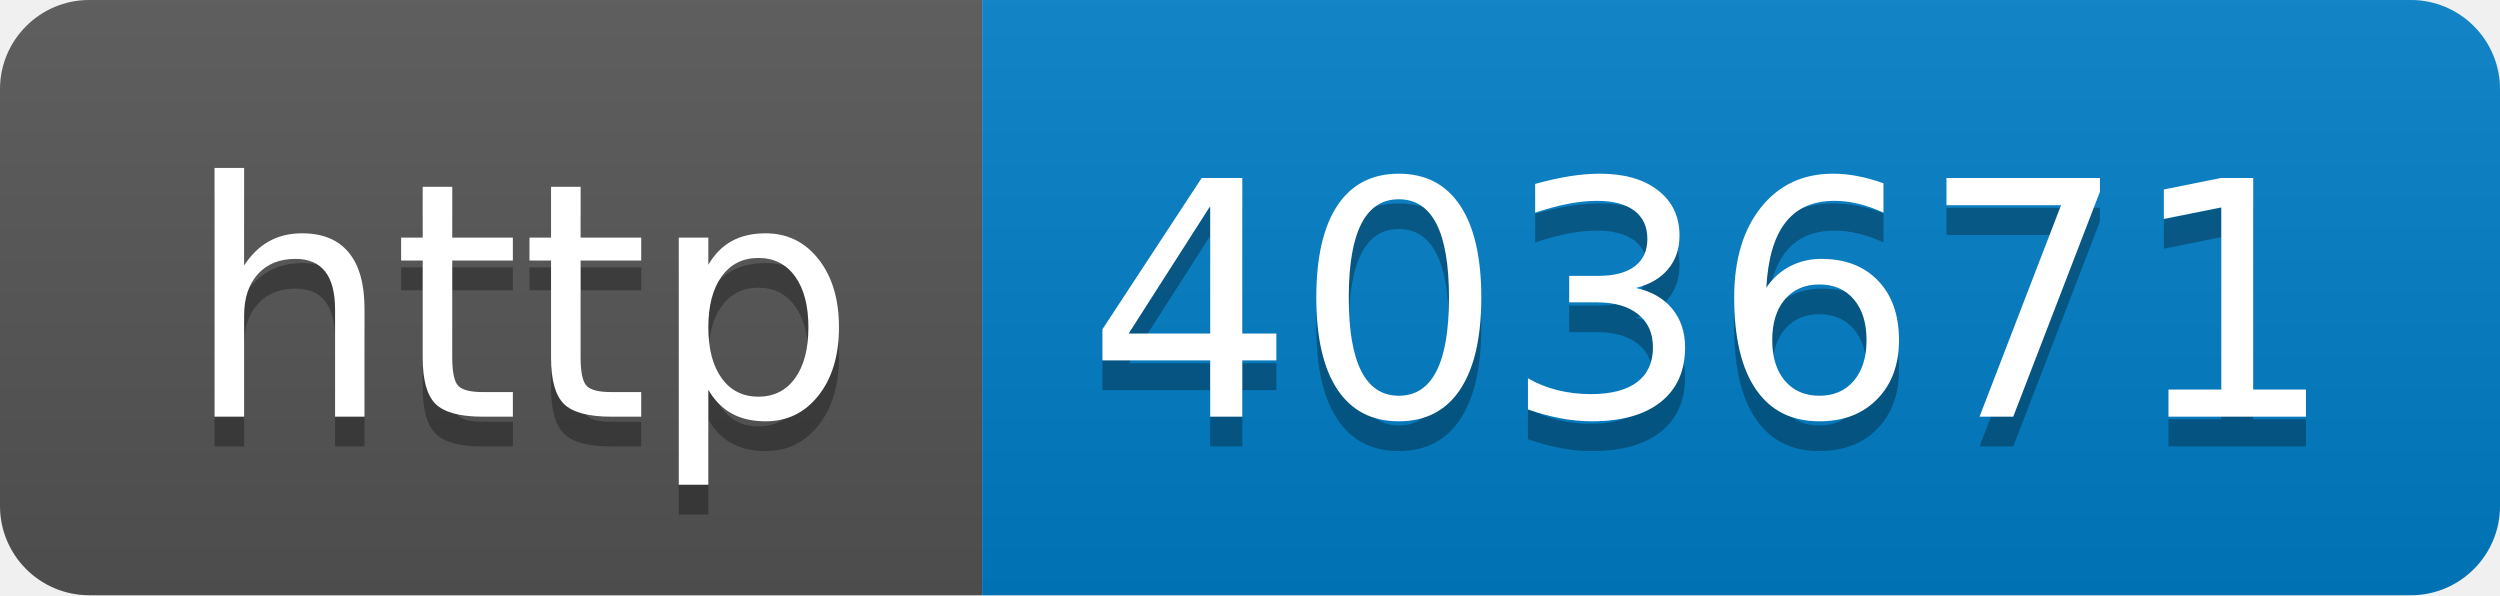
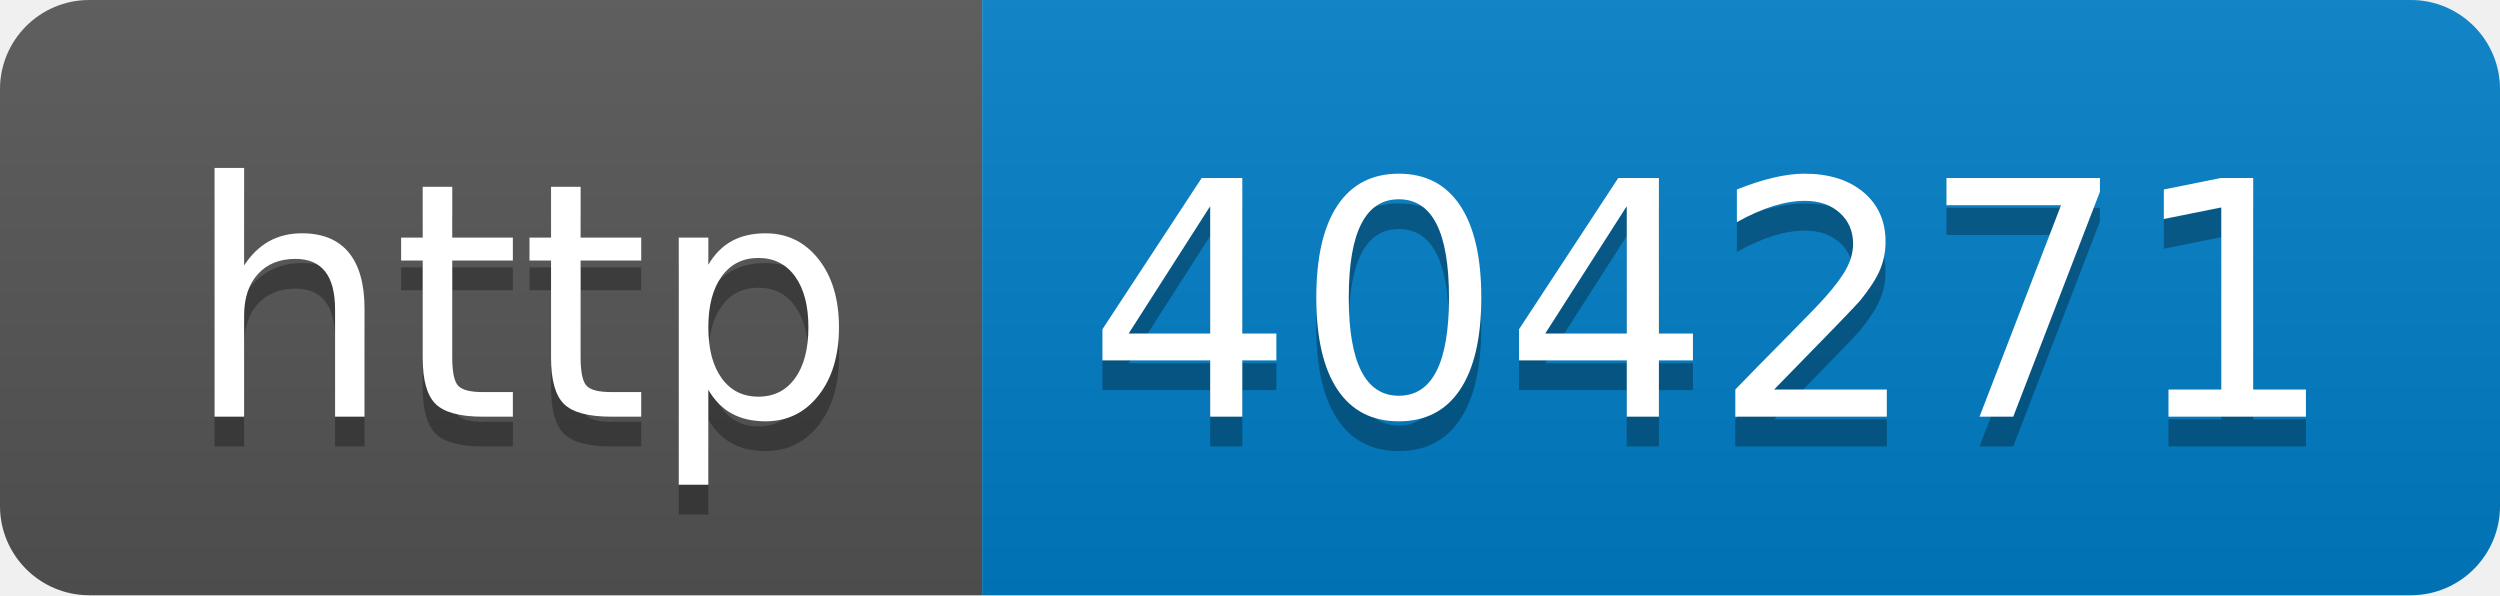
- <svg xmlns="http://www.w3.org/2000/svg" width="84" height="20" role="img" aria-label="http: 403671">
+ <svg xmlns="http://www.w3.org/2000/svg" width="84" height="20" role="img" aria-label="http: 404271">
  <linearGradient id="s" x2="0" y2="100%">
    <stop offset="0" stop-color="#bbb" stop-opacity=".1" />
    <stop offset="1" stop-opacity=".1" />
  </linearGradient>
  <clipPath id="r">
    <rect width="84" height="20" rx="3" fill="#fff" />
  </clipPath>
  <g clip-path="url(#r)">
    <rect width="33" height="20" fill="#555" />
    <rect x="33" width="51" height="20" fill="#007ec6" />
    <rect width="84" height="20" fill="url(#s)" />
  </g>
  <g fill="#fff" text-anchor="middle" font-family="Verdana,Geneva,DejaVu Sans,sans-serif" text-rendering="geometricPrecision" font-size="110">
    <text aria-hidden="true" x="175" y="150" fill="#010101" fill-opacity=".3" transform="scale(.1)" textLength="230">http</text>
    <text x="175" y="140" transform="scale(.1)" fill="#fff" textLength="230">http</text>
-     <text aria-hidden="true" x="575" y="150" fill="#010101" fill-opacity=".3" transform="scale(.1)" textLength="410">403671</text>
-     <text x="575" y="140" transform="scale(.1)" fill="#fff" textLength="410">403671</text>
+     <text aria-hidden="true" x="575" y="150" fill="#010101" fill-opacity=".3" transform="scale(.1)" textLength="410">404271</text>
+     <text x="575" y="140" transform="scale(.1)" fill="#fff" textLength="410">404271</text>
  </g>
</svg>
